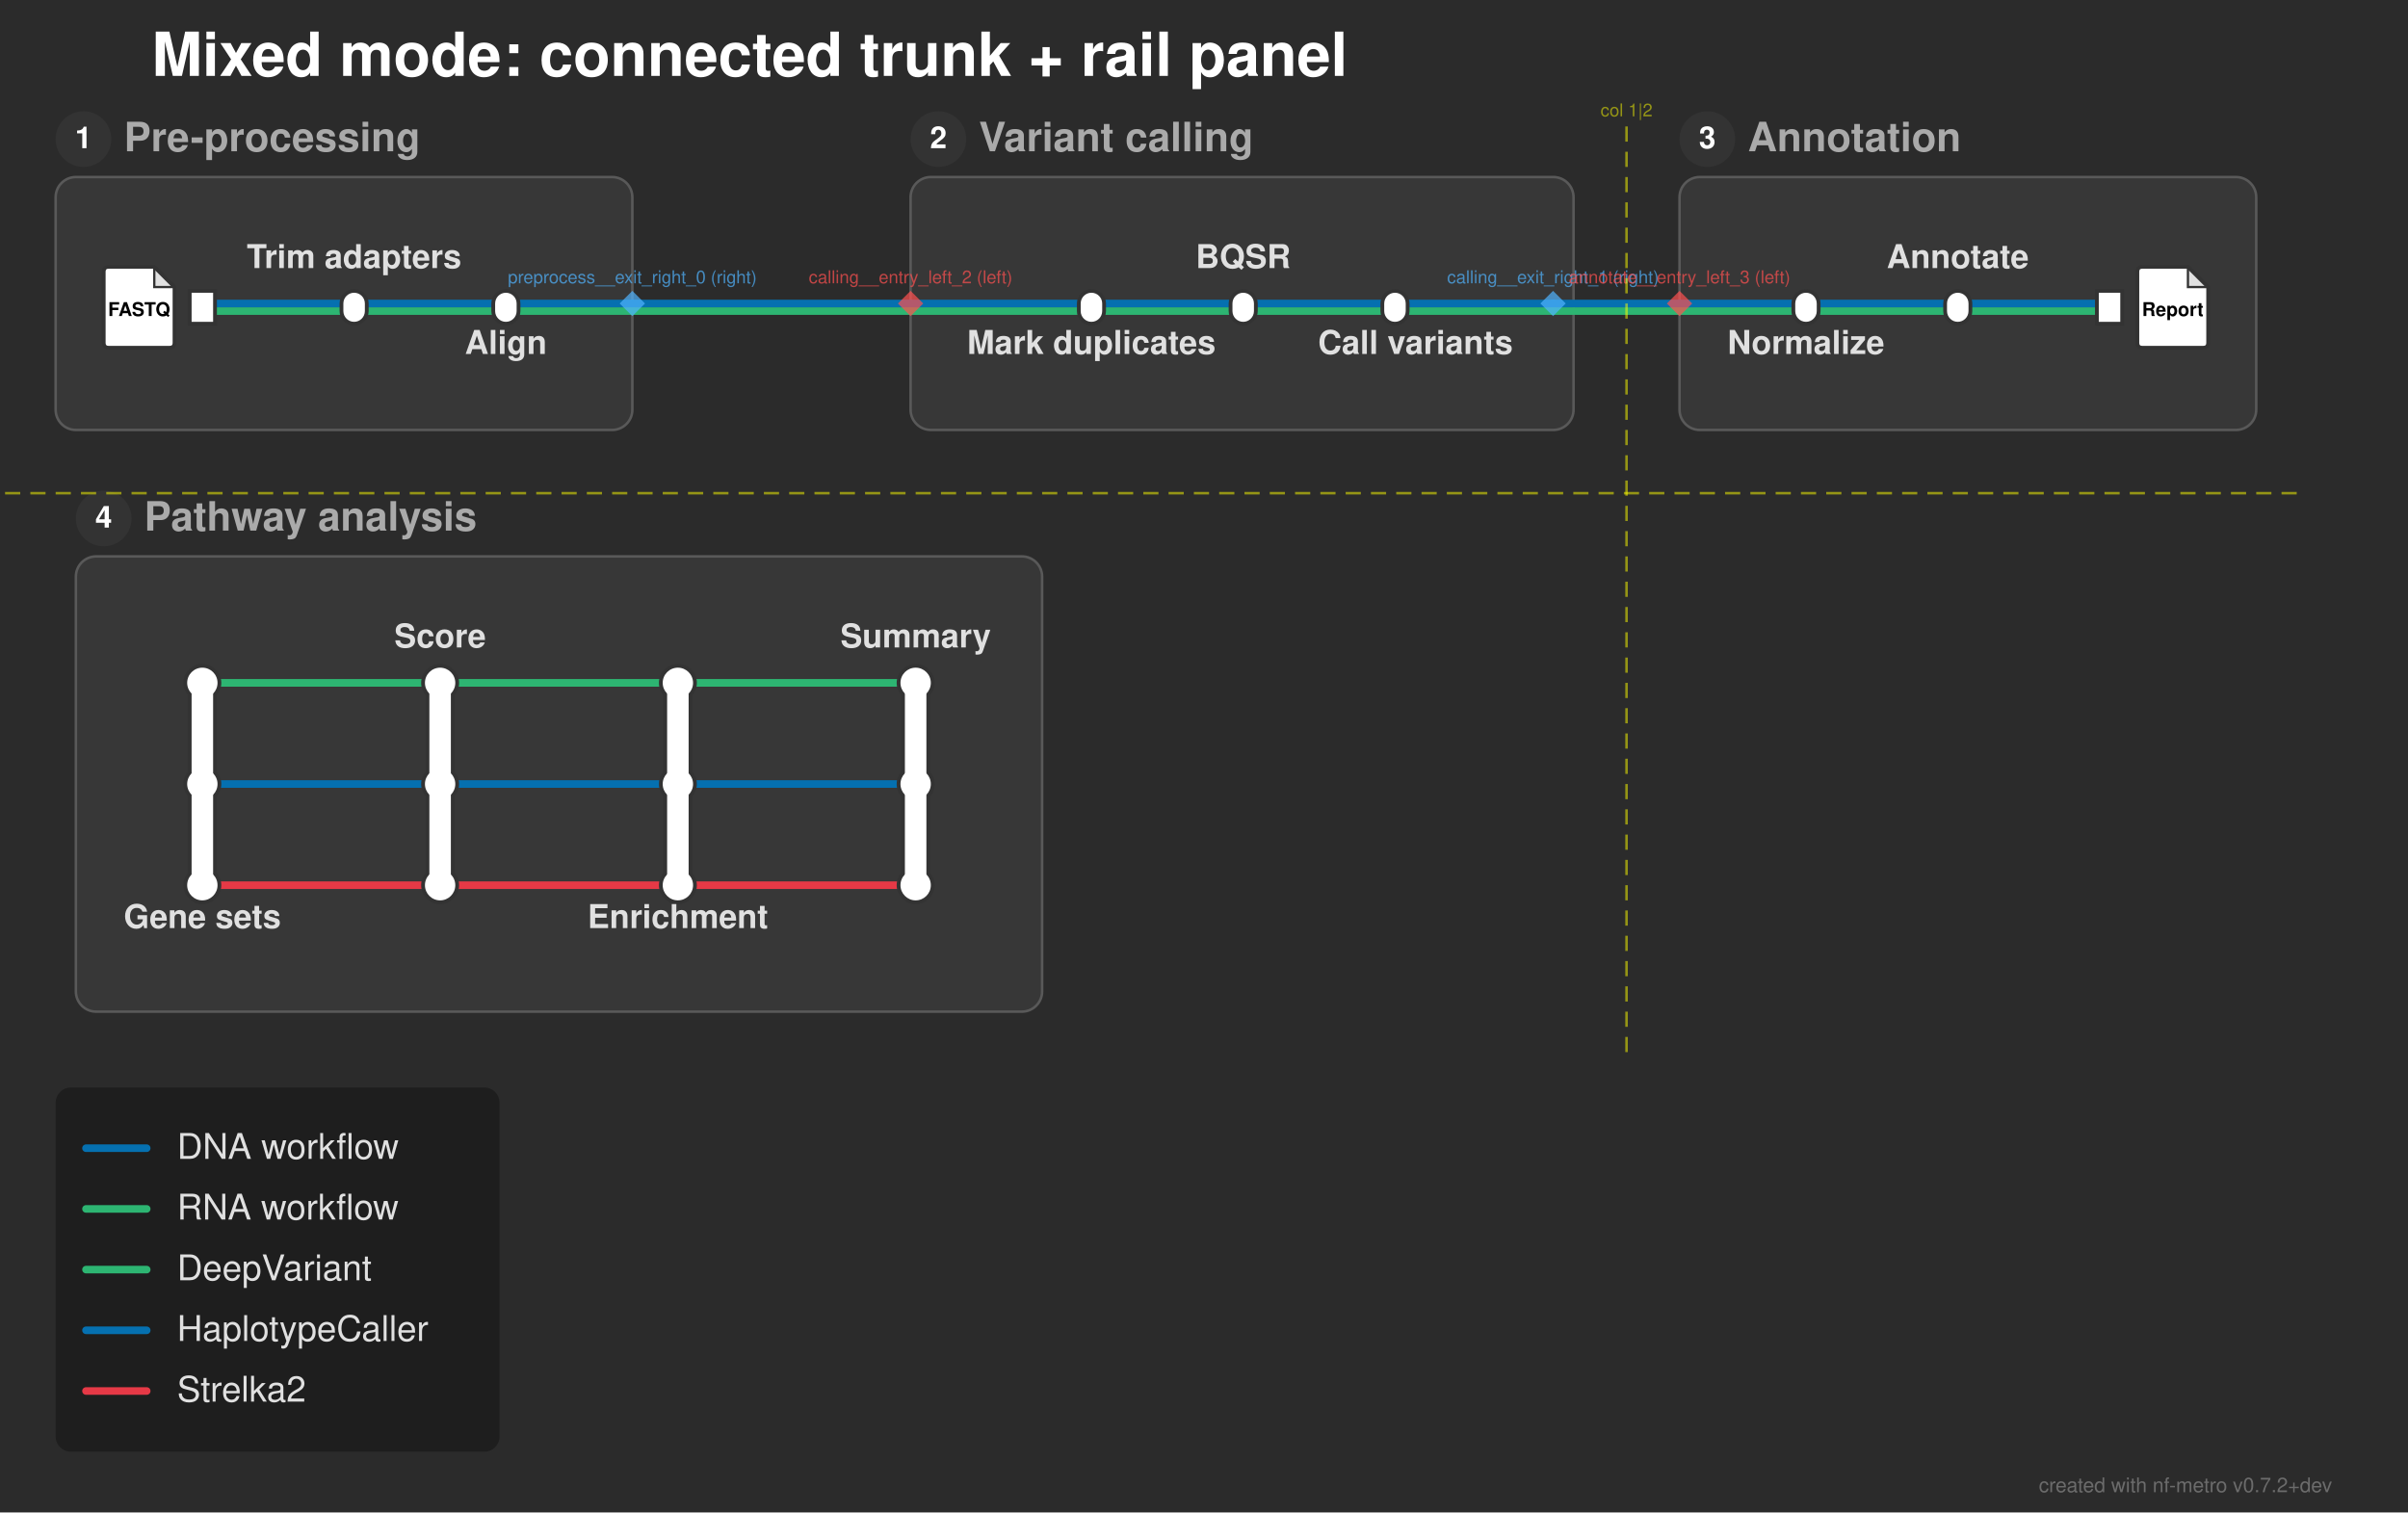
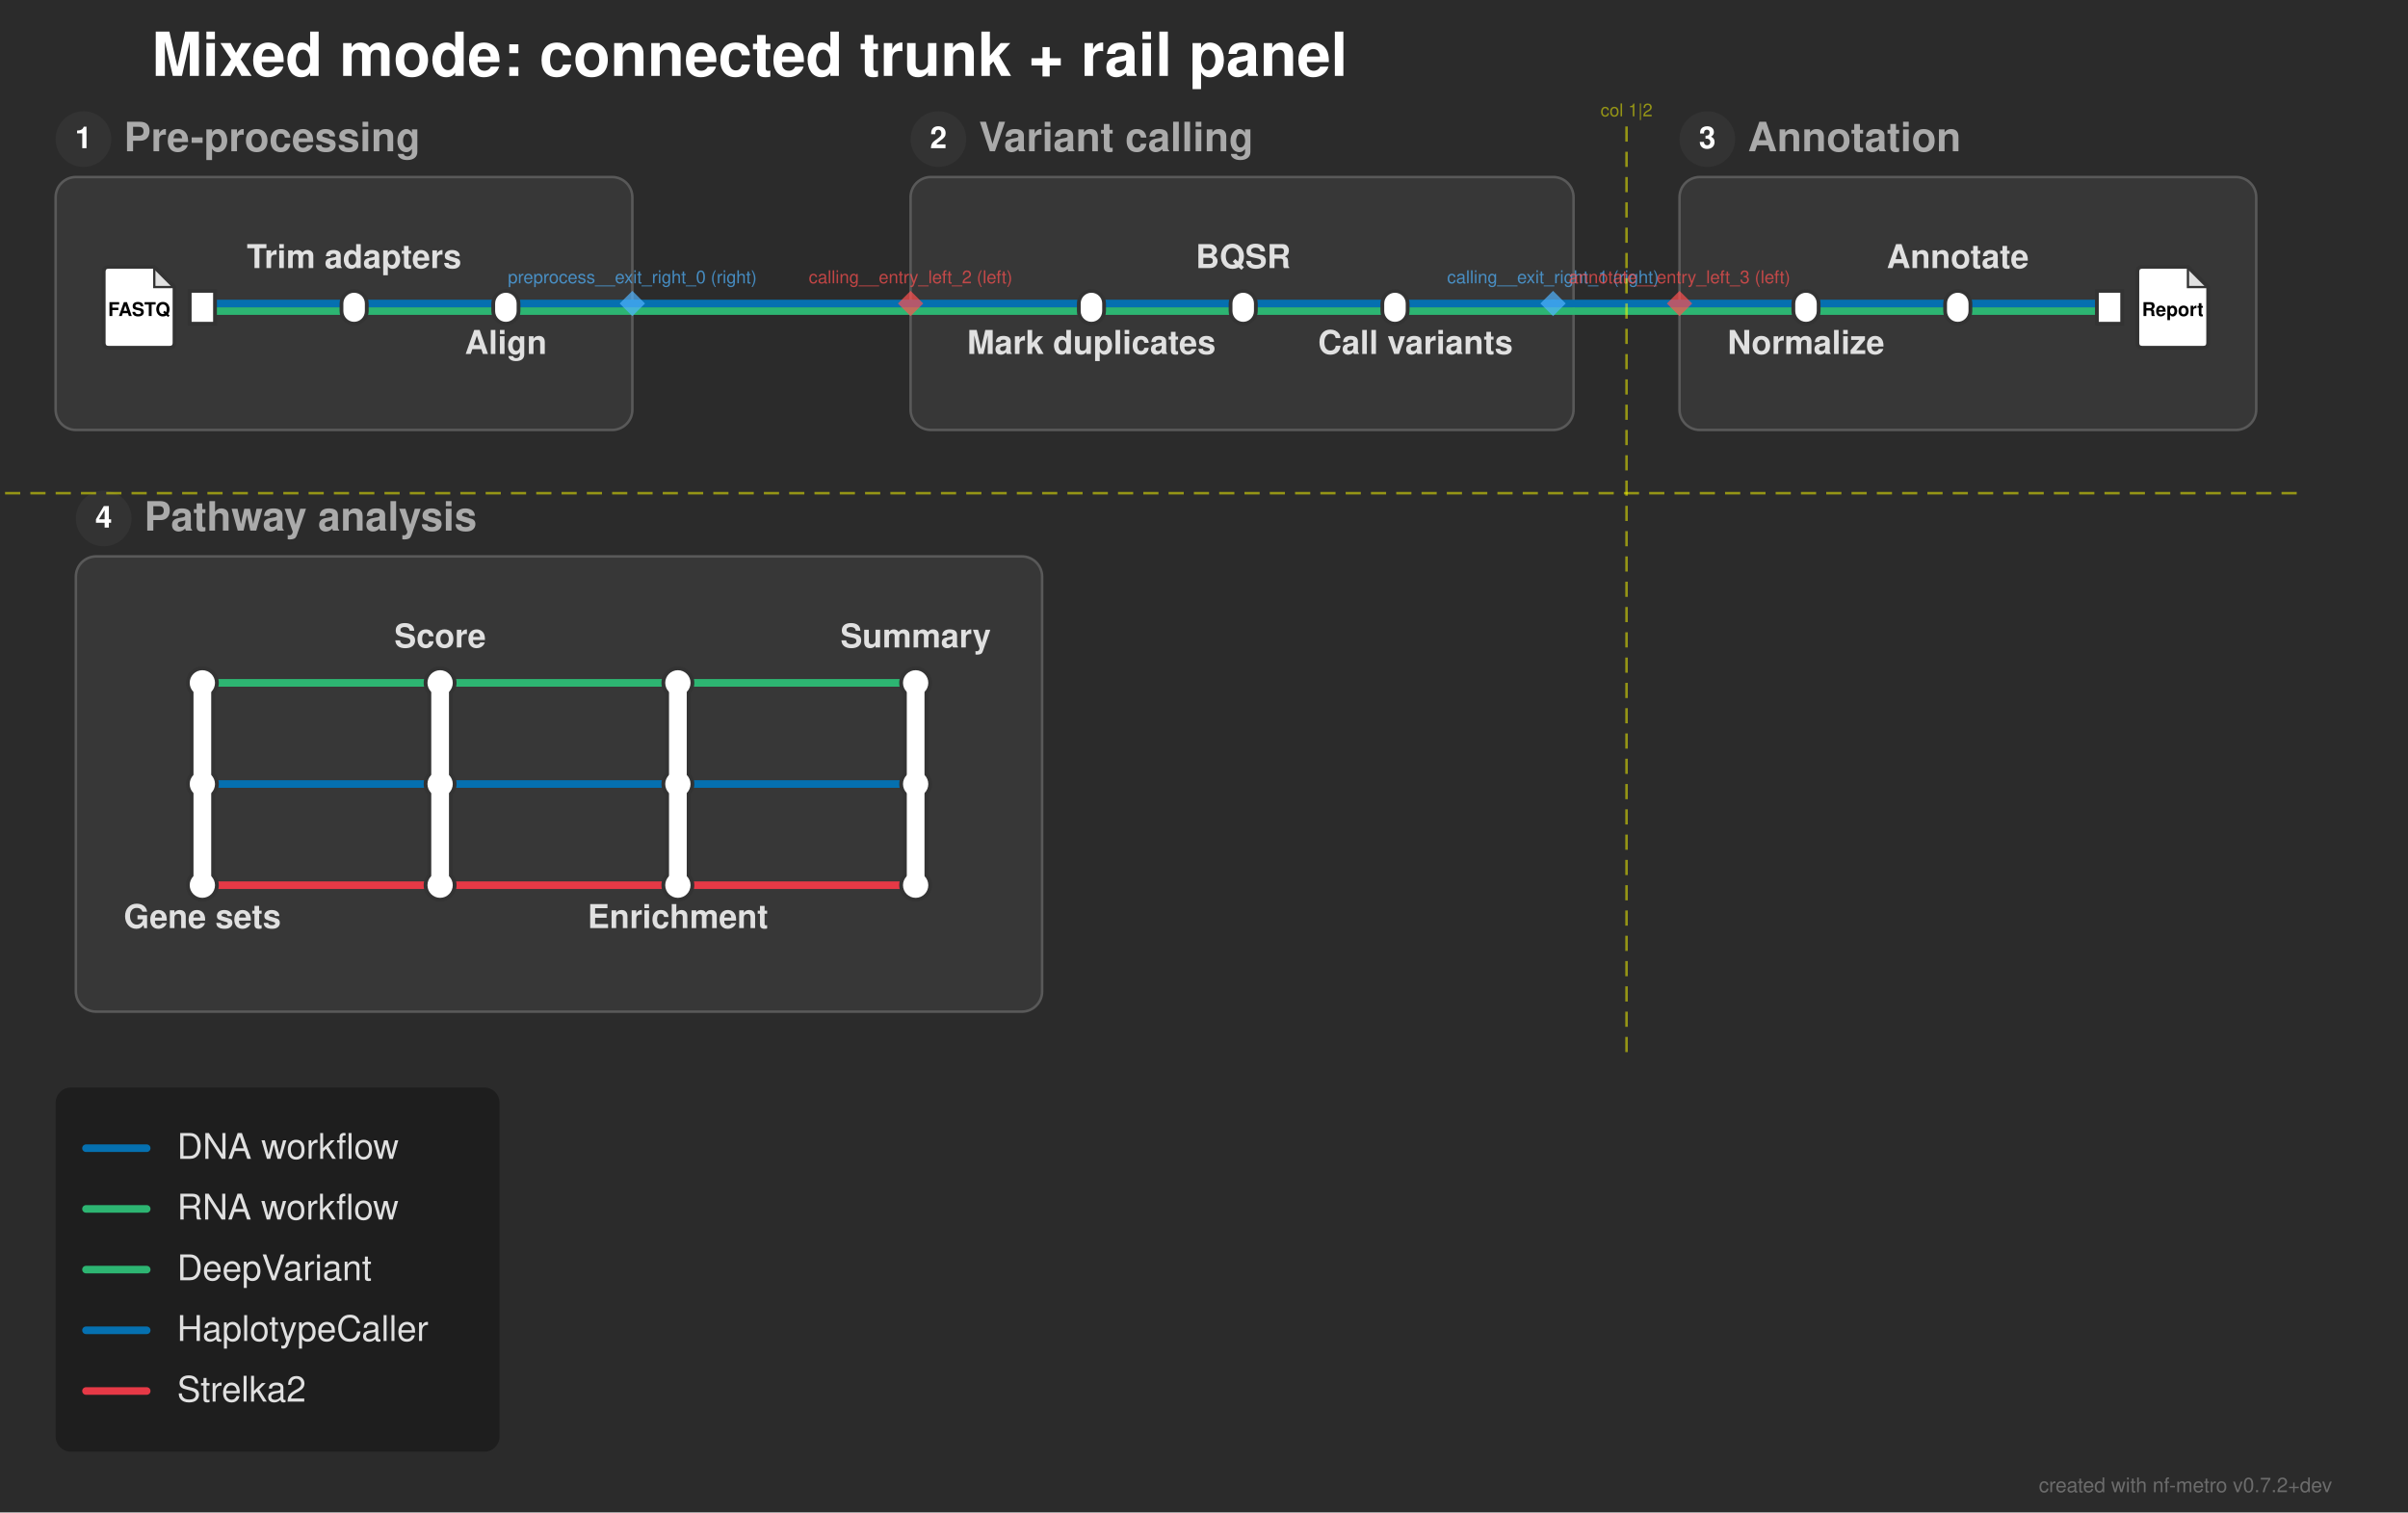
<svg xmlns="http://www.w3.org/2000/svg" width="952" height="598" viewBox="0 0 952 598">
  <defs>
</defs>
  <rect x="0" y="0" width="952" height="598" fill="#2b2b2b" />
  <text x="60.0" y="30.0" font-size="24.0" fill="#ffffff" font-family="'Helvetica Neue', Helvetica, Arial, sans-serif" font-weight="bold" class="nf-metro-title">Mixed mode: connected trunk + rail panel</text>
  <rect x="22.0" y="70.0" width="228.0" height="100.0" rx="8" ry="8" fill="#373737" stroke="#595959" stroke-width="1.0" class="nf-metro-section-box" data-section-id="preprocess" data-section-lines="dna,rna" />
  <circle cx="33.0" cy="55.0" r="11" fill="#333333" class="nf-metro-section-num-circle" data-section-id="preprocess" />
  <text x="33.0" y="55.0" font-size="12" fill="#ffffff" font-family="'Helvetica Neue', Helvetica, Arial, sans-serif" font-weight="bold" text-anchor="middle" dy="0.3em" data-section-id="preprocess">1</text>
  <text x="49.0" y="55.0" font-size="16.0" fill="#aaaaaa" font-family="'Helvetica Neue', Helvetica, Arial, sans-serif" font-weight="bold" dy="0.3em" class="nf-metro-section-label" data-section-id="preprocess">Pre-processing</text>
  <rect x="360.0" y="70.0" width="262.1" height="100.0" rx="8" ry="8" fill="#373737" stroke="#595959" stroke-width="1.0" class="nf-metro-section-box" data-section-id="calling" data-section-lines="dna,rna" />
  <circle cx="371.0" cy="55.0" r="11" fill="#333333" class="nf-metro-section-num-circle" data-section-id="calling" />
  <text x="371.0" y="55.0" font-size="12" fill="#ffffff" font-family="'Helvetica Neue', Helvetica, Arial, sans-serif" font-weight="bold" text-anchor="middle" dy="0.3em" data-section-id="calling">2</text>
  <text x="387.0" y="55.0" font-size="16.0" fill="#aaaaaa" font-family="'Helvetica Neue', Helvetica, Arial, sans-serif" font-weight="bold" dy="0.3em" class="nf-metro-section-label" data-section-id="calling">Variant calling</text>
  <rect x="664.0" y="70.0" width="228.0" height="100.0" rx="8" ry="8" fill="#373737" stroke="#595959" stroke-width="1.0" class="nf-metro-section-box" data-section-id="annotate" data-section-lines="dna,rna" />
  <circle cx="675.0" cy="55.0" r="11" fill="#333333" class="nf-metro-section-num-circle" data-section-id="annotate" />
  <text x="675.0" y="55.0" font-size="12" fill="#ffffff" font-family="'Helvetica Neue', Helvetica, Arial, sans-serif" font-weight="bold" text-anchor="middle" dy="0.3em" data-section-id="annotate">3</text>
  <text x="691.0" y="55.0" font-size="16.0" fill="#aaaaaa" font-family="'Helvetica Neue', Helvetica, Arial, sans-serif" font-weight="bold" dy="0.3em" class="nf-metro-section-label" data-section-id="annotate">Annotation</text>
  <rect x="30.0" y="220.0" width="382.0" height="180.0" rx="8" ry="8" fill="#373737" stroke="#595959" stroke-width="1.0" class="nf-metro-section-box" data-section-id="pathways" data-section-lines="deepvariant,haplotypecaller,strelka" />
  <circle cx="41.0" cy="205.0" r="11" fill="#333333" class="nf-metro-section-num-circle" data-section-id="pathways" />
  <text x="41.0" y="205.0" font-size="12" fill="#ffffff" font-family="'Helvetica Neue', Helvetica, Arial, sans-serif" font-weight="bold" text-anchor="middle" dy="0.3em" data-section-id="pathways">4</text>
  <text x="57.0" y="205.0" font-size="16.0" fill="#aaaaaa" font-family="'Helvetica Neue', Helvetica, Arial, sans-serif" font-weight="bold" dy="0.3em" class="nf-metro-section-label" data-section-id="pathways">Pathway analysis</text>
  <path d="M80.0,350.0 L174.0,350.0" stroke="#e63946" stroke-width="3.0" stroke-linecap="round" class="metro-line-strelka" data-line-id="strelka" />
  <path d="M174.0,350.0 L268.0,350.0" stroke="#e63946" stroke-width="3.0" stroke-linecap="round" class="metro-line-strelka" data-line-id="strelka" />
  <path d="M268.0,350.0 L362.0,350.0" stroke="#e63946" stroke-width="3.0" stroke-linecap="round" class="metro-line-strelka" data-line-id="strelka" />
  <path d="M80.0,310.0 L174.0,310.0" stroke="#0570b0" stroke-width="3.0" stroke-linecap="round" class="metro-line-haplotypecaller" data-line-id="haplotypecaller" />
  <path d="M174.0,310.0 L268.0,310.0" stroke="#0570b0" stroke-width="3.0" stroke-linecap="round" class="metro-line-haplotypecaller" data-line-id="haplotypecaller" />
  <path d="M268.0,310.0 L362.0,310.0" stroke="#0570b0" stroke-width="3.0" stroke-linecap="round" class="metro-line-haplotypecaller" data-line-id="haplotypecaller" />
  <path d="M80.0,270.0 L174.0,270.0" stroke="#2db572" stroke-width="3.0" stroke-linecap="round" class="metro-line-deepvariant" data-line-id="deepvariant" />
  <path d="M174.0,270.0 L268.0,270.0" stroke="#2db572" stroke-width="3.0" stroke-linecap="round" class="metro-line-deepvariant" data-line-id="deepvariant" />
  <path d="M268.0,270.0 L362.0,270.0" stroke="#2db572" stroke-width="3.0" stroke-linecap="round" class="metro-line-deepvariant" data-line-id="deepvariant" />
  <path d="M80.0,123.0 L140.0,123.0" stroke="#2db572" stroke-width="3.0" stroke-linecap="round" class="metro-line-rna" data-line-id="rna" />
  <path d="M140.0,123.0 L200.0,123.0" stroke="#2db572" stroke-width="3.0" stroke-linecap="round" class="metro-line-rna" data-line-id="rna" />
  <path d="M431.5,123.0 L491.5,123.0" stroke="#2db572" stroke-width="3.0" stroke-linecap="round" class="metro-line-rna" data-line-id="rna" />
  <path d="M491.5,123.0 L551.5,123.0" stroke="#2db572" stroke-width="3.0" stroke-linecap="round" class="metro-line-rna" data-line-id="rna" />
  <path d="M714.0,123.0 L774.0,123.0" stroke="#2db572" stroke-width="3.0" stroke-linecap="round" class="metro-line-rna" data-line-id="rna" />
  <path d="M774.0,123.0 L834.0,123.0" stroke="#2db572" stroke-width="3.0" stroke-linecap="round" class="metro-line-rna" data-line-id="rna" />
  <path d="M200.0,123.0 L250.0,123.0" stroke="#2db572" stroke-width="3.0" stroke-linecap="round" class="metro-line-rna" data-line-id="rna" />
  <path d="M360.0,123.0 L431.5,123.0" stroke="#2db572" stroke-width="3.0" stroke-linecap="round" class="metro-line-rna" data-line-id="rna" />
  <path d="M551.5,123.0 L614.0,123.0" stroke="#2db572" stroke-width="3.0" stroke-linecap="round" class="metro-line-rna" data-line-id="rna" />
  <path d="M664.0,123.0 L714.0,123.0" stroke="#2db572" stroke-width="3.0" stroke-linecap="round" class="metro-line-rna" data-line-id="rna" />
  <path d="M250.0,123.0 L360.0,123.0" stroke="#2db572" stroke-width="3.0" stroke-linecap="round" class="metro-line-rna" data-line-id="rna" />
  <path d="M614.0,123.0 L664.0,123.0" stroke="#2db572" stroke-width="3.0" stroke-linecap="round" class="metro-line-rna" data-line-id="rna" />
  <path d="M80.0,120.0 L140.0,120.0" stroke="#0570b0" stroke-width="3.0" stroke-linecap="round" class="metro-line-dna" data-line-id="dna" />
  <path d="M140.0,120.0 L200.0,120.0" stroke="#0570b0" stroke-width="3.0" stroke-linecap="round" class="metro-line-dna" data-line-id="dna" />
  <path d="M431.5,120.0 L491.5,120.0" stroke="#0570b0" stroke-width="3.0" stroke-linecap="round" class="metro-line-dna" data-line-id="dna" />
  <path d="M491.5,120.0 L551.5,120.0" stroke="#0570b0" stroke-width="3.0" stroke-linecap="round" class="metro-line-dna" data-line-id="dna" />
  <path d="M714.0,120.0 L774.0,120.0" stroke="#0570b0" stroke-width="3.0" stroke-linecap="round" class="metro-line-dna" data-line-id="dna" />
  <path d="M774.0,120.0 L834.0,120.0" stroke="#0570b0" stroke-width="3.0" stroke-linecap="round" class="metro-line-dna" data-line-id="dna" />
  <path d="M200.0,120.0 L250.0,120.0" stroke="#0570b0" stroke-width="3.0" stroke-linecap="round" class="metro-line-dna" data-line-id="dna" />
  <path d="M360.0,120.0 L431.5,120.0" stroke="#0570b0" stroke-width="3.0" stroke-linecap="round" class="metro-line-dna" data-line-id="dna" />
  <path d="M551.5,120.0 L614.0,120.0" stroke="#0570b0" stroke-width="3.0" stroke-linecap="round" class="metro-line-dna" data-line-id="dna" />
  <path d="M664.0,120.0 L714.0,120.0" stroke="#0570b0" stroke-width="3.0" stroke-linecap="round" class="metro-line-dna" data-line-id="dna" />
  <path d="M250.0,120.0 L360.0,120.0" stroke="#0570b0" stroke-width="3.0" stroke-linecap="round" class="metro-line-dna" data-line-id="dna" />
  <path d="M614.0,120.0 L664.0,120.0" stroke="#0570b0" stroke-width="3.0" stroke-linecap="round" class="metro-line-dna" data-line-id="dna" />
  <rect x="75.0" y="115.0" width="10.0" height="13.0" fill="#ffffff" stroke="#333333" stroke-width="1.5" class="nf-metro-station" data-station-id="reads_in" data-station-lines="dna,rna" data-station-label="reads_in" data-section-id="preprocess" data-section-name="Pre-processing" />
  <g data-station-id="reads_in">
    <path d="M43.0,105.5 L61.0,105.5 L69.0,113.5 L69.0,135.5 Q69.0,137.5,67.0,137.5 L43.0,137.5 Q41.0,137.5,41.0,135.5 L41.0,107.5 Q41.0,105.5,43.0,105.5 Z" fill="#ffffff" stroke="#333333" stroke-width="1.5" stroke-linejoin="round" />
    <path d="M61.0,105.5 L61.0,113.5 L69.0,113.5 Z" fill="#333333" opacity="0.15" stroke="none" />
    <path d="M61.0,105.5 L61.0,113.5 L69.0,113.5" fill="none" stroke="#333333" stroke-width="0.9" />
    <text x="55.0" y="122.7" font-size="7.5" fill="#000000" font-family="'Helvetica Neue', Helvetica, Arial, sans-serif" font-weight="bold" text-anchor="middle" dy="0.3em">FASTQ</text>
  </g>
  <rect x="135.0" y="115.0" width="10.0" height="13.0" rx="5.0" ry="5.0" fill="#ffffff" stroke="#333333" stroke-width="1.5" class="nf-metro-station" data-station-id="trim" data-station-lines="dna,rna" data-station-label="Trim adapters" data-section-id="preprocess" data-section-name="Pre-processing" />
  <rect x="195.0" y="115.0" width="10.0" height="13.0" rx="5.0" ry="5.0" fill="#ffffff" stroke="#333333" stroke-width="1.5" class="nf-metro-station" data-station-id="align" data-station-lines="dna,rna" data-station-label="Align" data-section-id="preprocess" data-section-name="Pre-processing" />
  <rect x="426.5" y="115.0" width="10.0" height="13.0" rx="5.0" ry="5.0" fill="#ffffff" stroke="#333333" stroke-width="1.5" class="nf-metro-station" data-station-id="markdup" data-station-lines="dna,rna" data-station-label="Mark duplicates" data-section-id="calling" data-section-name="Variant calling" />
  <rect x="486.5" y="115.0" width="10.0" height="13.0" rx="5.0" ry="5.0" fill="#ffffff" stroke="#333333" stroke-width="1.5" class="nf-metro-station" data-station-id="bqsr" data-station-lines="dna,rna" data-station-label="BQSR" data-section-id="calling" data-section-name="Variant calling" />
  <rect x="546.5" y="115.0" width="10.0" height="13.0" rx="5.0" ry="5.0" fill="#ffffff" stroke="#333333" stroke-width="1.5" class="nf-metro-station" data-station-id="callvar" data-station-lines="dna,rna" data-station-label="Call variants" data-section-id="calling" data-section-name="Variant calling" />
  <rect x="709.0" y="115.0" width="10.0" height="13.0" rx="5.0" ry="5.0" fill="#ffffff" stroke="#333333" stroke-width="1.5" class="nf-metro-station" data-station-id="norm" data-station-lines="dna,rna" data-station-label="Normalize" data-section-id="annotate" data-section-name="Annotation" />
  <rect x="769.0" y="115.0" width="10.0" height="13.0" rx="5.0" ry="5.0" fill="#ffffff" stroke="#333333" stroke-width="1.5" class="nf-metro-station" data-station-id="vep" data-station-lines="dna,rna" data-station-label="Annotate" data-section-id="annotate" data-section-name="Annotation" />
  <rect x="829.0" y="115.0" width="10.0" height="13.0" fill="#ffffff" stroke="#333333" stroke-width="1.5" class="nf-metro-station" data-station-id="report_out" data-station-lines="dna,rna" data-station-label="report_out" data-section-id="annotate" data-section-name="Annotation" />
  <g data-station-id="report_out">
    <path d="M847.0,105.5 L865.0,105.5 L873.0,113.5 L873.0,135.5 Q873.0,137.5,871.0,137.5 L847.0,137.5 Q845.0,137.5,845.0,135.5 L845.0,107.5 Q845.0,105.5,847.0,105.5 Z" fill="#ffffff" stroke="#333333" stroke-width="1.5" stroke-linejoin="round" />
    <path d="M865.0,105.5 L865.0,113.5 L873.0,113.5 Z" fill="#333333" opacity="0.15" stroke="none" />
    <path d="M865.0,105.5 L865.0,113.5 L873.0,113.5" fill="none" stroke="#333333" stroke-width="0.9" />
    <text x="859.0" y="122.7" font-size="7.5" fill="#000000" font-family="'Helvetica Neue', Helvetica, Arial, sans-serif" font-weight="bold" text-anchor="middle" dy="0.3em">Report</text>
  </g>
-   <path d="M80.0,270.0 L80.0,350.0" stroke="#333333" stroke-width="11.5" stroke-linecap="round" class="nf-metro-rail-connector" data-station-id="gene_in" data-station-lines="deepvariant,haplotypecaller,strelka" data-station-label="Gene sets" data-section-id="pathways" data-section-name="Pathway analysis" />
-   <circle cx="80.0" cy="270.0" r="7.5" fill="#333333" stroke="#333333" stroke-width="0" class="nf-metro-rail-knob-outline" data-station-id="gene_in" data-line-id="deepvariant" />
-   <circle cx="80.0" cy="310.0" r="7.5" fill="#333333" stroke="#333333" stroke-width="0" class="nf-metro-rail-knob-outline" data-station-id="gene_in" data-line-id="haplotypecaller" />
-   <circle cx="80.0" cy="350.0" r="7.5" fill="#333333" stroke="#333333" stroke-width="0" class="nf-metro-rail-knob-outline" data-station-id="gene_in" data-line-id="strelka" />
-   <path d="M80.0,270.0 L80.0,350.0" stroke="#ffffff" stroke-width="8.5" stroke-linecap="round" />
-   <circle cx="80.0" cy="270.0" r="6.0" fill="#ffffff" stroke="#ffffff" stroke-width="0" class="nf-metro-rail-knob" data-station-id="gene_in" data-line-id="deepvariant" />
-   <circle cx="80.0" cy="310.0" r="6.0" fill="#ffffff" stroke="#ffffff" stroke-width="0" class="nf-metro-rail-knob" data-station-id="gene_in" data-line-id="haplotypecaller" />
-   <circle cx="80.0" cy="350.0" r="6.0" fill="#ffffff" stroke="#ffffff" stroke-width="0" class="nf-metro-rail-knob" data-station-id="gene_in" data-line-id="strelka" />
-   <path d="M174.0,270.0 L174.0,350.0" stroke="#333333" stroke-width="11.5" stroke-linecap="round" class="nf-metro-rail-connector" data-station-id="score" data-station-lines="deepvariant,haplotypecaller,strelka" data-station-label="Score" data-section-id="pathways" data-section-name="Pathway analysis" />
-   <circle cx="174.0" cy="270.0" r="7.5" fill="#333333" stroke="#333333" stroke-width="0" class="nf-metro-rail-knob-outline" data-station-id="score" data-line-id="deepvariant" />
-   <circle cx="174.0" cy="310.0" r="7.5" fill="#333333" stroke="#333333" stroke-width="0" class="nf-metro-rail-knob-outline" data-station-id="score" data-line-id="haplotypecaller" />
-   <circle cx="174.0" cy="350.0" r="7.5" fill="#333333" stroke="#333333" stroke-width="0" class="nf-metro-rail-knob-outline" data-station-id="score" data-line-id="strelka" />
-   <path d="M174.0,270.0 L174.0,350.0" stroke="#ffffff" stroke-width="8.5" stroke-linecap="round" />
-   <circle cx="174.0" cy="270.0" r="6.0" fill="#ffffff" stroke="#ffffff" stroke-width="0" class="nf-metro-rail-knob" data-station-id="score" data-line-id="deepvariant" />
-   <circle cx="174.0" cy="310.0" r="6.0" fill="#ffffff" stroke="#ffffff" stroke-width="0" class="nf-metro-rail-knob" data-station-id="score" data-line-id="haplotypecaller" />
-   <circle cx="174.0" cy="350.0" r="6.0" fill="#ffffff" stroke="#ffffff" stroke-width="0" class="nf-metro-rail-knob" data-station-id="score" data-line-id="strelka" />
-   <path d="M268.0,270.0 L268.0,350.0" stroke="#333333" stroke-width="11.5" stroke-linecap="round" class="nf-metro-rail-connector" data-station-id="enrich" data-station-lines="deepvariant,haplotypecaller,strelka" data-station-label="Enrichment" data-section-id="pathways" data-section-name="Pathway analysis" />
-   <circle cx="268.0" cy="270.0" r="7.5" fill="#333333" stroke="#333333" stroke-width="0" class="nf-metro-rail-knob-outline" data-station-id="enrich" data-line-id="deepvariant" />
-   <circle cx="268.0" cy="310.0" r="7.5" fill="#333333" stroke="#333333" stroke-width="0" class="nf-metro-rail-knob-outline" data-station-id="enrich" data-line-id="haplotypecaller" />
-   <circle cx="268.0" cy="350.0" r="7.5" fill="#333333" stroke="#333333" stroke-width="0" class="nf-metro-rail-knob-outline" data-station-id="enrich" data-line-id="strelka" />
-   <path d="M268.0,270.0 L268.0,350.0" stroke="#ffffff" stroke-width="8.5" stroke-linecap="round" />
-   <circle cx="268.0" cy="270.0" r="6.0" fill="#ffffff" stroke="#ffffff" stroke-width="0" class="nf-metro-rail-knob" data-station-id="enrich" data-line-id="deepvariant" />
-   <circle cx="268.0" cy="310.0" r="6.0" fill="#ffffff" stroke="#ffffff" stroke-width="0" class="nf-metro-rail-knob" data-station-id="enrich" data-line-id="haplotypecaller" />
-   <circle cx="268.0" cy="350.0" r="6.0" fill="#ffffff" stroke="#ffffff" stroke-width="0" class="nf-metro-rail-knob" data-station-id="enrich" data-line-id="strelka" />
-   <path d="M362.0,270.0 L362.0,350.0" stroke="#333333" stroke-width="11.5" stroke-linecap="round" class="nf-metro-rail-connector" data-station-id="summary" data-station-lines="deepvariant,haplotypecaller,strelka" data-station-label="Summary" data-section-id="pathways" data-section-name="Pathway analysis" />
-   <circle cx="362.0" cy="270.0" r="7.5" fill="#333333" stroke="#333333" stroke-width="0" class="nf-metro-rail-knob-outline" data-station-id="summary" data-line-id="deepvariant" />
-   <circle cx="362.0" cy="310.0" r="7.5" fill="#333333" stroke="#333333" stroke-width="0" class="nf-metro-rail-knob-outline" data-station-id="summary" data-line-id="haplotypecaller" />
-   <circle cx="362.0" cy="350.0" r="7.5" fill="#333333" stroke="#333333" stroke-width="0" class="nf-metro-rail-knob-outline" data-station-id="summary" data-line-id="strelka" />
-   <path d="M362.0,270.0 L362.0,350.0" stroke="#ffffff" stroke-width="8.5" stroke-linecap="round" />
-   <circle cx="362.0" cy="270.0" r="6.0" fill="#ffffff" stroke="#ffffff" stroke-width="0" class="nf-metro-rail-knob" data-station-id="summary" data-line-id="deepvariant" />
-   <circle cx="362.0" cy="310.0" r="6.0" fill="#ffffff" stroke="#ffffff" stroke-width="0" class="nf-metro-rail-knob" data-station-id="summary" data-line-id="haplotypecaller" />
-   <circle cx="362.0" cy="350.0" r="6.0" fill="#ffffff" stroke="#ffffff" stroke-width="0" class="nf-metro-rail-knob" data-station-id="summary" data-line-id="strelka" />
+   <path d="M80.0,270.0 L80.0,350.0" stroke="#333333" stroke-width="10.0" stroke-linecap="round" class="nf-metro-rail-connector" data-station-id="gene_in" data-station-lines="deepvariant,haplotypecaller,strelka" data-station-label="Gene sets" data-section-id="pathways" data-section-name="Pathway analysis" />
+   <circle cx="80.0" cy="270.0" r="6.5" fill="#333333" stroke="#333333" stroke-width="0" class="nf-metro-rail-knob-outline" data-station-id="gene_in" data-line-id="deepvariant" />
+   <circle cx="80.0" cy="310.0" r="6.5" fill="#333333" stroke="#333333" stroke-width="0" class="nf-metro-rail-knob-outline" data-station-id="gene_in" data-line-id="haplotypecaller" />
+   <circle cx="80.0" cy="350.0" r="6.5" fill="#333333" stroke="#333333" stroke-width="0" class="nf-metro-rail-knob-outline" data-station-id="gene_in" data-line-id="strelka" />
+   <path d="M80.0,270.0 L80.0,350.0" stroke="#ffffff" stroke-width="7.0" stroke-linecap="round" />
+   <circle cx="80.0" cy="270.0" r="5.0" fill="#ffffff" stroke="#ffffff" stroke-width="0" class="nf-metro-rail-knob" data-station-id="gene_in" data-line-id="deepvariant" />
+   <circle cx="80.0" cy="310.0" r="5.0" fill="#ffffff" stroke="#ffffff" stroke-width="0" class="nf-metro-rail-knob" data-station-id="gene_in" data-line-id="haplotypecaller" />
+   <circle cx="80.0" cy="350.0" r="5.0" fill="#ffffff" stroke="#ffffff" stroke-width="0" class="nf-metro-rail-knob" data-station-id="gene_in" data-line-id="strelka" />
+   <path d="M174.0,270.0 L174.0,350.0" stroke="#333333" stroke-width="10.0" stroke-linecap="round" class="nf-metro-rail-connector" data-station-id="score" data-station-lines="deepvariant,haplotypecaller,strelka" data-station-label="Score" data-section-id="pathways" data-section-name="Pathway analysis" />
+   <circle cx="174.0" cy="270.0" r="6.5" fill="#333333" stroke="#333333" stroke-width="0" class="nf-metro-rail-knob-outline" data-station-id="score" data-line-id="deepvariant" />
+   <circle cx="174.0" cy="310.0" r="6.5" fill="#333333" stroke="#333333" stroke-width="0" class="nf-metro-rail-knob-outline" data-station-id="score" data-line-id="haplotypecaller" />
+   <circle cx="174.0" cy="350.0" r="6.5" fill="#333333" stroke="#333333" stroke-width="0" class="nf-metro-rail-knob-outline" data-station-id="score" data-line-id="strelka" />
+   <path d="M174.0,270.0 L174.0,350.0" stroke="#ffffff" stroke-width="7.0" stroke-linecap="round" />
+   <circle cx="174.0" cy="270.0" r="5.0" fill="#ffffff" stroke="#ffffff" stroke-width="0" class="nf-metro-rail-knob" data-station-id="score" data-line-id="deepvariant" />
+   <circle cx="174.0" cy="310.0" r="5.0" fill="#ffffff" stroke="#ffffff" stroke-width="0" class="nf-metro-rail-knob" data-station-id="score" data-line-id="haplotypecaller" />
+   <circle cx="174.0" cy="350.0" r="5.0" fill="#ffffff" stroke="#ffffff" stroke-width="0" class="nf-metro-rail-knob" data-station-id="score" data-line-id="strelka" />
+   <path d="M268.0,270.0 L268.0,350.0" stroke="#333333" stroke-width="10.0" stroke-linecap="round" class="nf-metro-rail-connector" data-station-id="enrich" data-station-lines="deepvariant,haplotypecaller,strelka" data-station-label="Enrichment" data-section-id="pathways" data-section-name="Pathway analysis" />
+   <circle cx="268.0" cy="270.0" r="6.5" fill="#333333" stroke="#333333" stroke-width="0" class="nf-metro-rail-knob-outline" data-station-id="enrich" data-line-id="deepvariant" />
+   <circle cx="268.0" cy="310.0" r="6.5" fill="#333333" stroke="#333333" stroke-width="0" class="nf-metro-rail-knob-outline" data-station-id="enrich" data-line-id="haplotypecaller" />
+   <circle cx="268.0" cy="350.0" r="6.5" fill="#333333" stroke="#333333" stroke-width="0" class="nf-metro-rail-knob-outline" data-station-id="enrich" data-line-id="strelka" />
+   <path d="M268.0,270.0 L268.0,350.0" stroke="#ffffff" stroke-width="7.0" stroke-linecap="round" />
+   <circle cx="268.0" cy="270.0" r="5.0" fill="#ffffff" stroke="#ffffff" stroke-width="0" class="nf-metro-rail-knob" data-station-id="enrich" data-line-id="deepvariant" />
+   <circle cx="268.0" cy="310.0" r="5.0" fill="#ffffff" stroke="#ffffff" stroke-width="0" class="nf-metro-rail-knob" data-station-id="enrich" data-line-id="haplotypecaller" />
+   <circle cx="268.0" cy="350.0" r="5.0" fill="#ffffff" stroke="#ffffff" stroke-width="0" class="nf-metro-rail-knob" data-station-id="enrich" data-line-id="strelka" />
+   <path d="M362.0,270.0 L362.0,350.0" stroke="#333333" stroke-width="10.0" stroke-linecap="round" class="nf-metro-rail-connector" data-station-id="summary" data-station-lines="deepvariant,haplotypecaller,strelka" data-station-label="Summary" data-section-id="pathways" data-section-name="Pathway analysis" />
+   <circle cx="362.0" cy="270.0" r="6.5" fill="#333333" stroke="#333333" stroke-width="0" class="nf-metro-rail-knob-outline" data-station-id="summary" data-line-id="deepvariant" />
+   <circle cx="362.0" cy="310.0" r="6.5" fill="#333333" stroke="#333333" stroke-width="0" class="nf-metro-rail-knob-outline" data-station-id="summary" data-line-id="haplotypecaller" />
+   <circle cx="362.0" cy="350.0" r="6.5" fill="#333333" stroke="#333333" stroke-width="0" class="nf-metro-rail-knob-outline" data-station-id="summary" data-line-id="strelka" />
+   <path d="M362.0,270.0 L362.0,350.0" stroke="#ffffff" stroke-width="7.0" stroke-linecap="round" />
+   <circle cx="362.0" cy="270.0" r="5.0" fill="#ffffff" stroke="#ffffff" stroke-width="0" class="nf-metro-rail-knob" data-station-id="summary" data-line-id="deepvariant" />
+   <circle cx="362.0" cy="310.0" r="5.0" fill="#ffffff" stroke="#ffffff" stroke-width="0" class="nf-metro-rail-knob" data-station-id="summary" data-line-id="haplotypecaller" />
+   <circle cx="362.0" cy="350.0" r="5.0" fill="#ffffff" stroke="#ffffff" stroke-width="0" class="nf-metro-rail-knob" data-station-id="summary" data-line-id="strelka" />
  <text x="431.5" y="134.0" font-size="13.0" fill="#e0e0e0" font-family="'Helvetica Neue', Helvetica, Arial, sans-serif" font-weight="bold" text-anchor="middle" dominant-baseline="hanging" data-station-id="markdup" class="nf-metro-station-label">Mark duplicates</text>
  <text x="714.0" y="134.0" font-size="13.0" fill="#e0e0e0" font-family="'Helvetica Neue', Helvetica, Arial, sans-serif" font-weight="bold" text-anchor="middle" dominant-baseline="hanging" data-station-id="norm" class="nf-metro-station-label">Normalize</text>
  <text x="80.0" y="361.0" font-size="13.0" fill="#e0e0e0" font-family="'Helvetica Neue', Helvetica, Arial, sans-serif" font-weight="bold" text-anchor="middle" dominant-baseline="hanging" data-station-id="gene_in" class="nf-metro-station-label">Gene sets</text>
  <text x="140.0" y="106.0" font-size="13.0" fill="#e0e0e0" font-family="'Helvetica Neue', Helvetica, Arial, sans-serif" font-weight="bold" text-anchor="middle" dominant-baseline="auto" data-station-id="trim" class="nf-metro-station-label">Trim adapters</text>
  <text x="491.5" y="106.0" font-size="13.0" fill="#e0e0e0" font-family="'Helvetica Neue', Helvetica, Arial, sans-serif" font-weight="bold" text-anchor="middle" dominant-baseline="auto" data-station-id="bqsr" class="nf-metro-station-label">BQSR</text>
  <text x="774.0" y="106.0" font-size="13.0" fill="#e0e0e0" font-family="'Helvetica Neue', Helvetica, Arial, sans-serif" font-weight="bold" text-anchor="middle" dominant-baseline="auto" data-station-id="vep" class="nf-metro-station-label">Annotate</text>
  <text x="174.0" y="256.0" font-size="13.0" fill="#e0e0e0" font-family="'Helvetica Neue', Helvetica, Arial, sans-serif" font-weight="bold" text-anchor="middle" dominant-baseline="auto" data-station-id="score" class="nf-metro-station-label">Score</text>
  <text x="200.0" y="134.0" font-size="13.0" fill="#e0e0e0" font-family="'Helvetica Neue', Helvetica, Arial, sans-serif" font-weight="bold" text-anchor="middle" dominant-baseline="hanging" data-station-id="align" class="nf-metro-station-label">Align</text>
  <text x="559.6" y="134.0" font-size="13.0" fill="#e0e0e0" font-family="'Helvetica Neue', Helvetica, Arial, sans-serif" font-weight="bold" text-anchor="middle" dominant-baseline="hanging" data-station-id="callvar" class="nf-metro-station-label">Call variants</text>
  <text x="268.0" y="361.0" font-size="13.0" fill="#e0e0e0" font-family="'Helvetica Neue', Helvetica, Arial, sans-serif" font-weight="bold" text-anchor="middle" dominant-baseline="hanging" data-station-id="enrich" class="nf-metro-station-label">Enrichment</text>
  <text x="362.0" y="256.0" font-size="13.0" fill="#e0e0e0" font-family="'Helvetica Neue', Helvetica, Arial, sans-serif" font-weight="bold" text-anchor="middle" dominant-baseline="auto" data-station-id="summary" class="nf-metro-station-label">Summary</text>
  <path d="M250.0,115.0 L255.0,120.0 L250.0,125.0 L245.0,120.0 Z" fill="rgba(80, 180, 255, 0.7)" stroke="none" />
  <text x="250.0" y="112.0" font-size="7" fill="rgba(80, 180, 255, 0.7)" font-family="'Helvetica Neue', Helvetica, Arial, sans-serif" text-anchor="middle" dominant-baseline="auto">preprocess__exit_right_0 (right)</text>
  <path d="M614.0,115.0 L619.0,120.0 L614.0,125.0 L609.0,120.0 Z" fill="rgba(80, 180, 255, 0.7)" stroke="none" />
  <text x="614.0" y="112.0" font-size="7" fill="rgba(80, 180, 255, 0.7)" font-family="'Helvetica Neue', Helvetica, Arial, sans-serif" text-anchor="middle" dominant-baseline="auto">calling__exit_right_1 (right)</text>
  <path d="M360.0,115.0 L365.0,120.0 L360.0,125.0 L355.0,120.0 Z" fill="rgba(255, 80, 80, 0.7)" stroke="none" />
  <text x="360.0" y="112.0" font-size="7" fill="rgba(255, 80, 80, 0.7)" font-family="'Helvetica Neue', Helvetica, Arial, sans-serif" text-anchor="middle" dominant-baseline="auto">calling__entry_left_2 (left)</text>
  <path d="M664.0,115.0 L669.0,120.0 L664.0,125.0 L659.0,120.0 Z" fill="rgba(255, 80, 80, 0.7)" stroke="none" />
  <text x="664.0" y="112.0" font-size="7" fill="rgba(255, 80, 80, 0.7)" font-family="'Helvetica Neue', Helvetica, Arial, sans-serif" text-anchor="middle" dominant-baseline="auto">annotate__entry_left_3 (left)</text>
  <path d="M643.05,50.0 L643.05,420.0" stroke="rgba(255, 255, 0, 0.5)" stroke-width="1" stroke-dasharray="6,4" />
  <text x="643.05" y="46.0" font-size="7" fill="rgba(255, 255, 0, 0.5)" font-family="'Helvetica Neue', Helvetica, Arial, sans-serif" text-anchor="middle">col 1|2</text>
  <path d="M2.0,195.0 L912.0,195.0" stroke="rgba(255, 255, 0, 0.5)" stroke-width="1" stroke-dasharray="6,4" />
  <text x="-2.0" y="195.0" font-size="7" fill="rgba(255, 255, 0, 0.5)" font-family="'Helvetica Neue', Helvetica, Arial, sans-serif" text-anchor="end">row 0|1</text>
  <rect x="22.0" y="430.0" width="175.5" height="144.0" rx="6" ry="6" fill="rgba(0, 0, 0, 0.3)" />
  <path d="M34.0,454.0 L58.0,454.0" stroke="#0570b0" stroke-width="3.0" stroke-linecap="round" />
  <text x="70.0" y="454.0" font-size="14.0" fill="#e0e0e0" font-family="'Helvetica Neue', Helvetica, Arial, sans-serif" dy="0.3em">DNA workflow</text>
  <path d="M34.0,478.0 L58.0,478.0" stroke="#2db572" stroke-width="3.0" stroke-linecap="round" />
  <text x="70.0" y="478.0" font-size="14.0" fill="#e0e0e0" font-family="'Helvetica Neue', Helvetica, Arial, sans-serif" dy="0.3em">RNA workflow</text>
  <path d="M34.0,502.0 L58.0,502.0" stroke="#2db572" stroke-width="3.0" stroke-linecap="round" />
  <text x="70.0" y="502.0" font-size="14.0" fill="#e0e0e0" font-family="'Helvetica Neue', Helvetica, Arial, sans-serif" dy="0.3em">DeepVariant</text>
  <path d="M34.0,526.0 L58.0,526.0" stroke="#0570b0" stroke-width="3.0" stroke-linecap="round" />
  <text x="70.0" y="526.0" font-size="14.0" fill="#e0e0e0" font-family="'Helvetica Neue', Helvetica, Arial, sans-serif" dy="0.3em">HaplotypeCaller</text>
  <path d="M34.0,550.0 L58.0,550.0" stroke="#e63946" stroke-width="3.0" stroke-linecap="round" />
  <text x="70.0" y="550.0" font-size="14.0" fill="#e0e0e0" font-family="'Helvetica Neue', Helvetica, Arial, sans-serif" dy="0.3em">Strelka2</text>
  <text x="922.0" y="590.0" font-size="8" fill="rgba(150, 150, 150, 0.6)" font-family="'Helvetica Neue', Helvetica, Arial, sans-serif" text-anchor="end">created with nf-metro v0.7.2+dev</text>
</svg>
